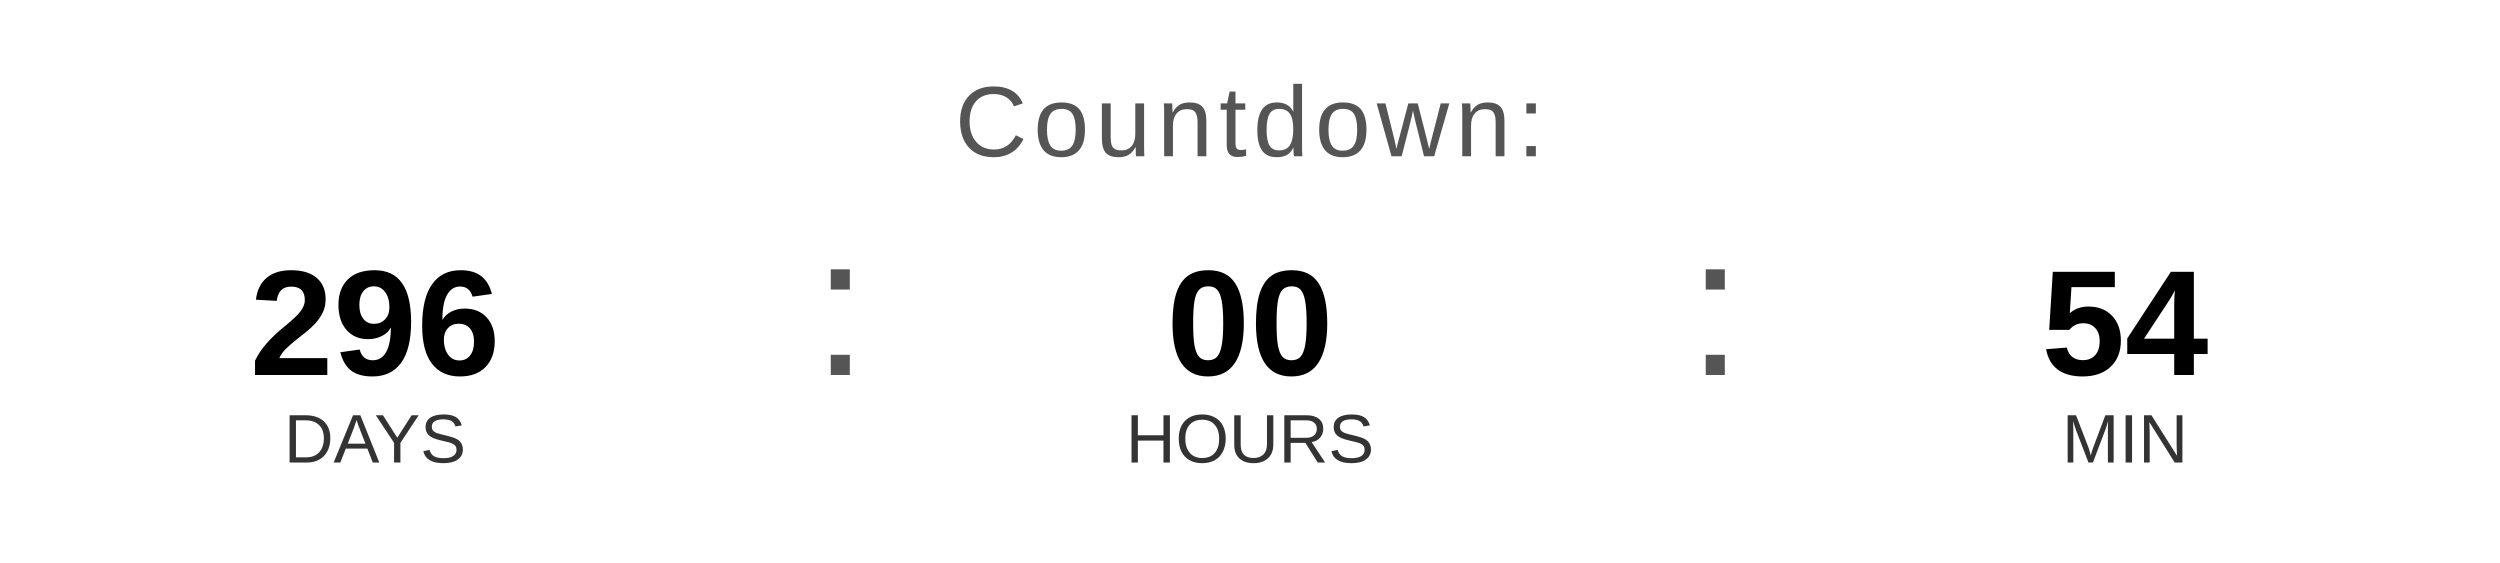
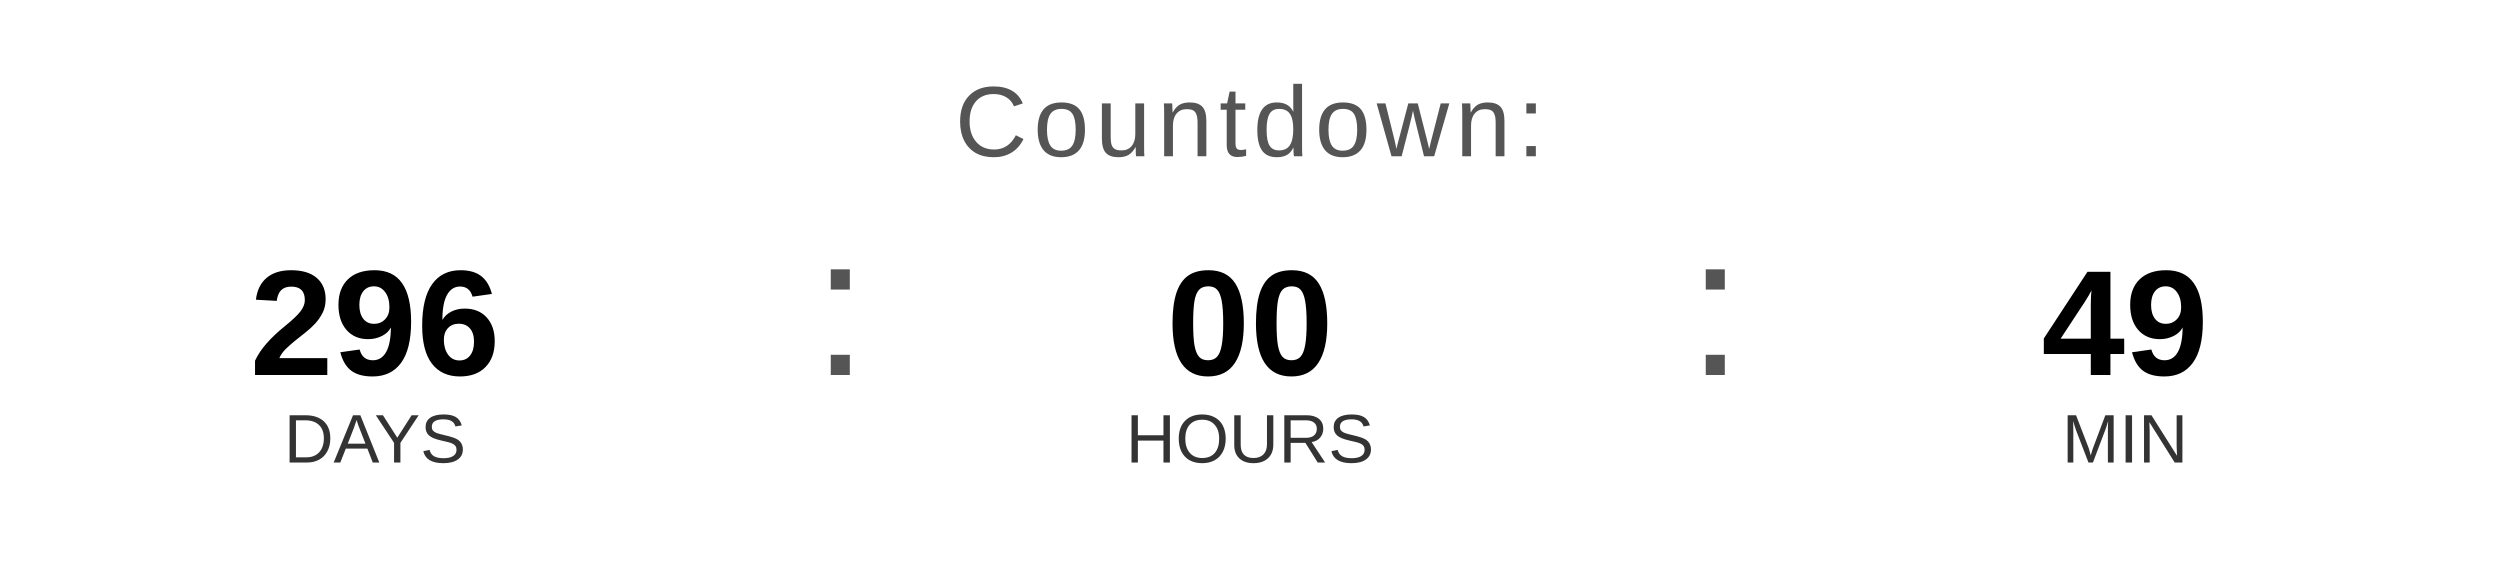
<svg xmlns="http://www.w3.org/2000/svg" width="400" height="90" viewBox="0 0 400 90">
  <text x="200" y="25" font-family="Arial, Helvetica, sans-serif" font-size="16" fill="#555555" text-anchor="middle" letter-spacing="1">
    Countdown:
  </text>
  <text x="60" y="60" font-family="Arial, Helvetica, sans-serif" font-size="24" font-weight="bold" fill="#000000" text-anchor="middle">296</text>
  <text x="60" y="74" font-family="Arial, Helvetica, sans-serif" font-size="11" fill="#333333" text-anchor="middle">DAYS</text>
  <text x="130" y="60" font-family="Arial, sans-serif" font-size="32" fill="#555555">:</text>
  <text x="200" y="60" font-family="Arial, Helvetica, sans-serif" font-size="24" font-weight="bold" fill="#000000" text-anchor="middle">00</text>
  <text x="200" y="74" font-family="Arial, Helvetica, sans-serif" font-size="11" fill="#333333" text-anchor="middle">HOURS</text>
  <text x="270" y="60" font-family="Arial, sans-serif" font-size="32" fill="#555555">:</text>
-   <text x="340" y="60" font-family="Arial, Helvetica, sans-serif" font-size="24" font-weight="bold" fill="#000000" text-anchor="middle">54</text>
+   <text x="340" y="60" font-family="Arial, Helvetica, sans-serif" font-size="24" font-weight="bold" fill="#000000" text-anchor="middle">49</text>
  <text x="340" y="74" font-family="Arial, Helvetica, sans-serif" font-size="11" fill="#333333" text-anchor="middle">MIN</text>
</svg>
